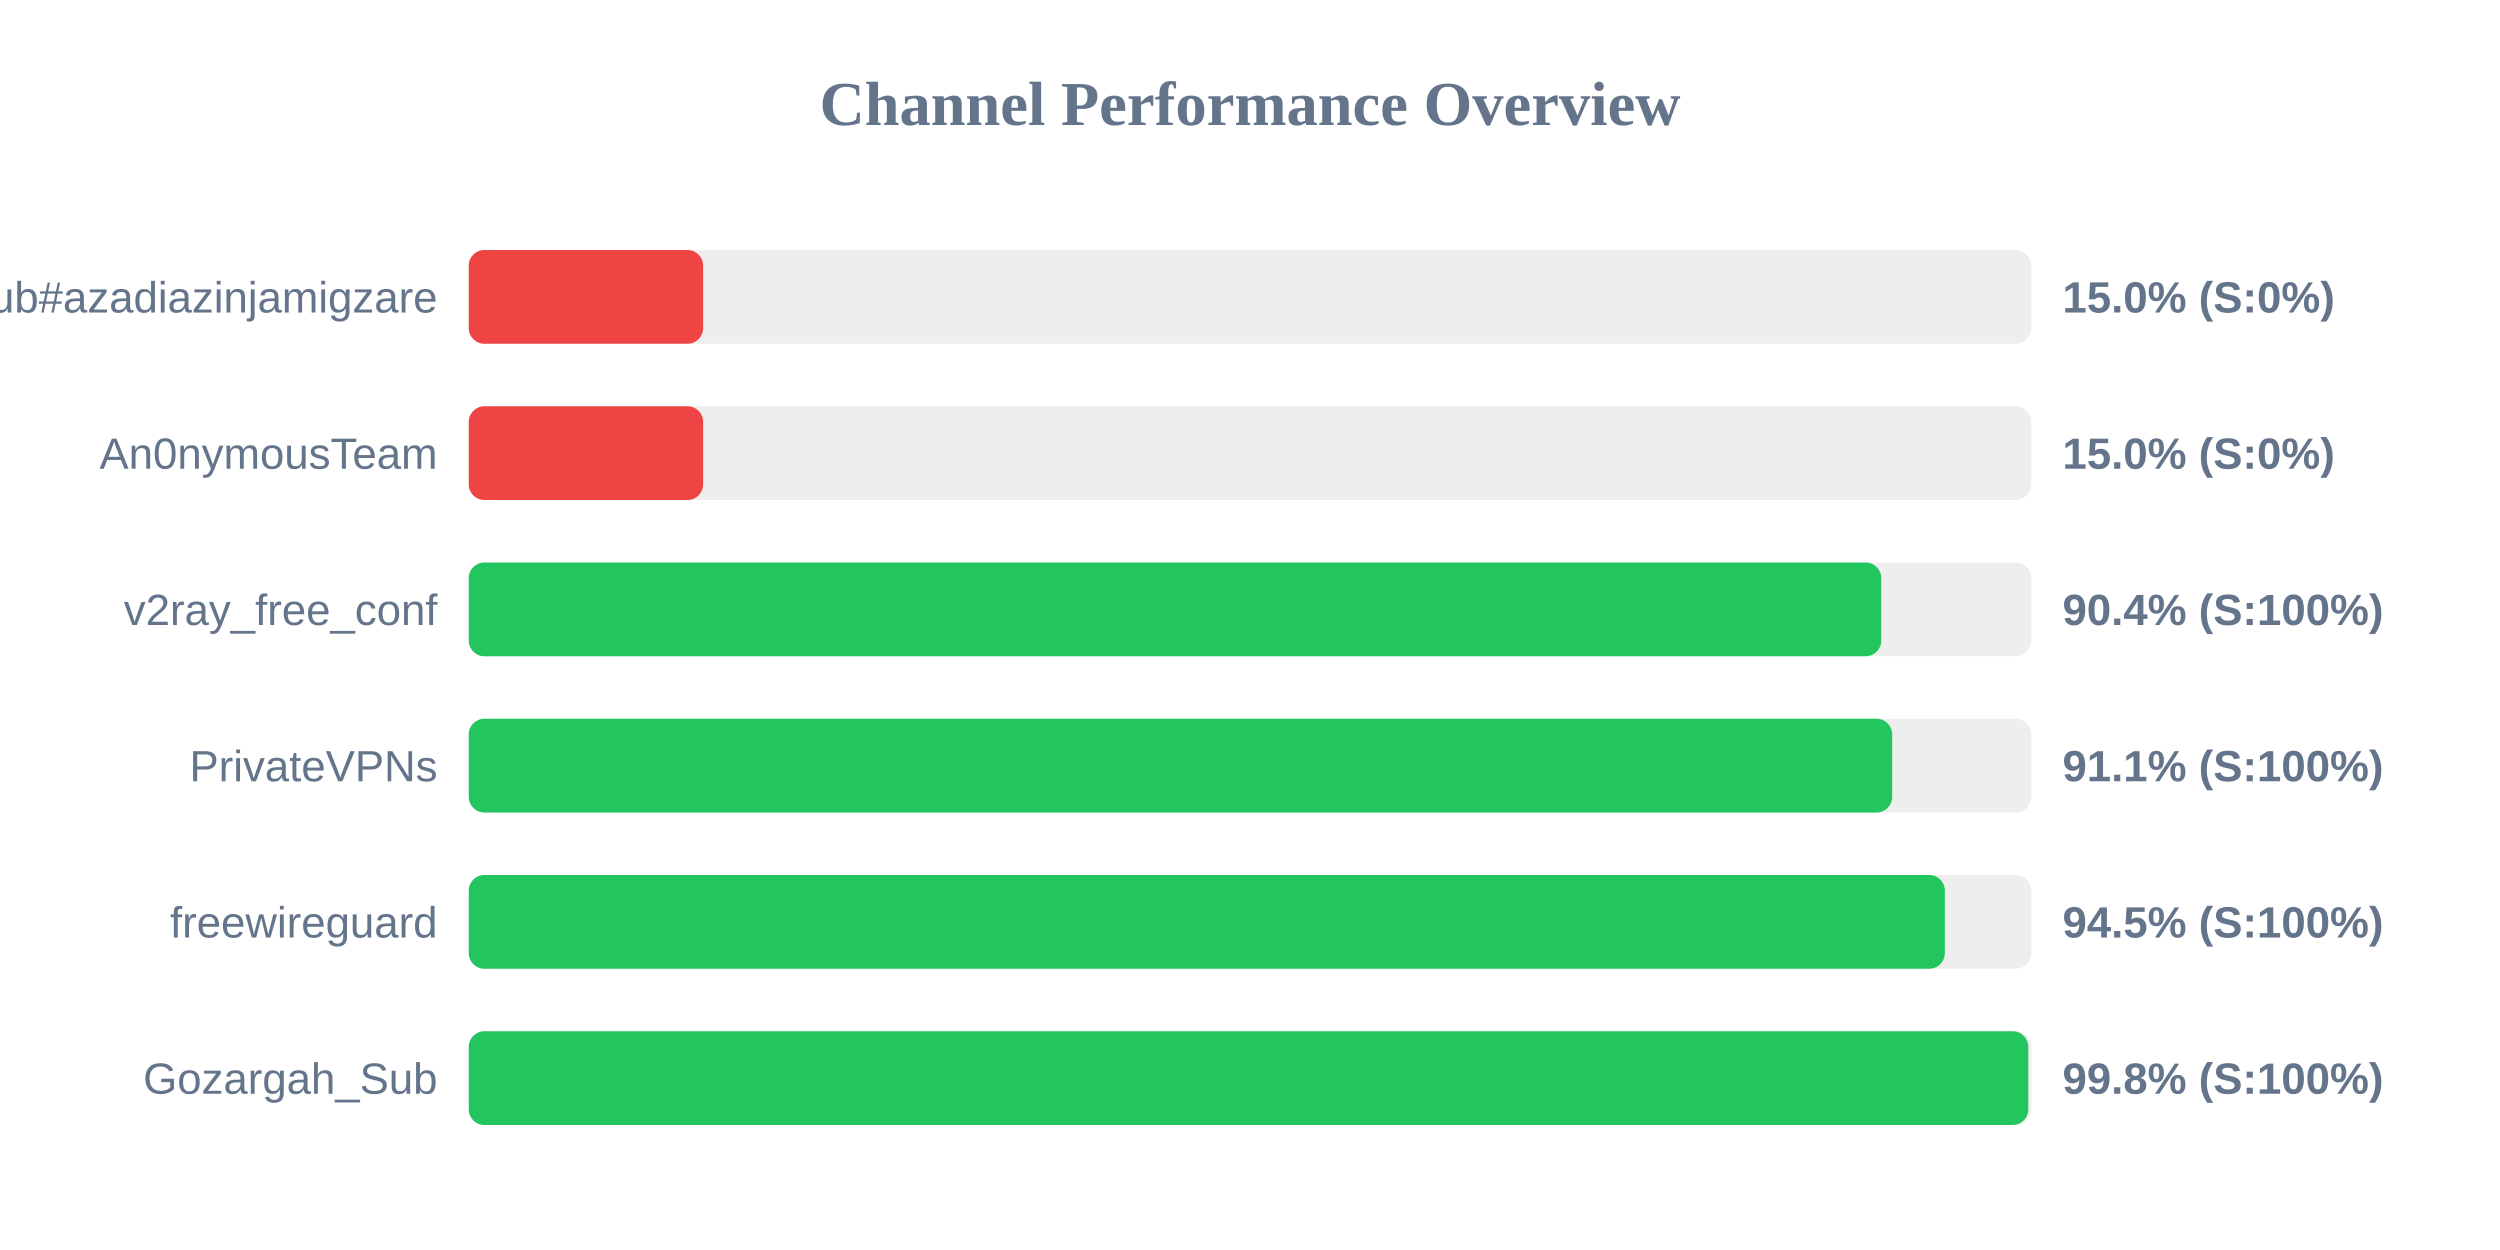
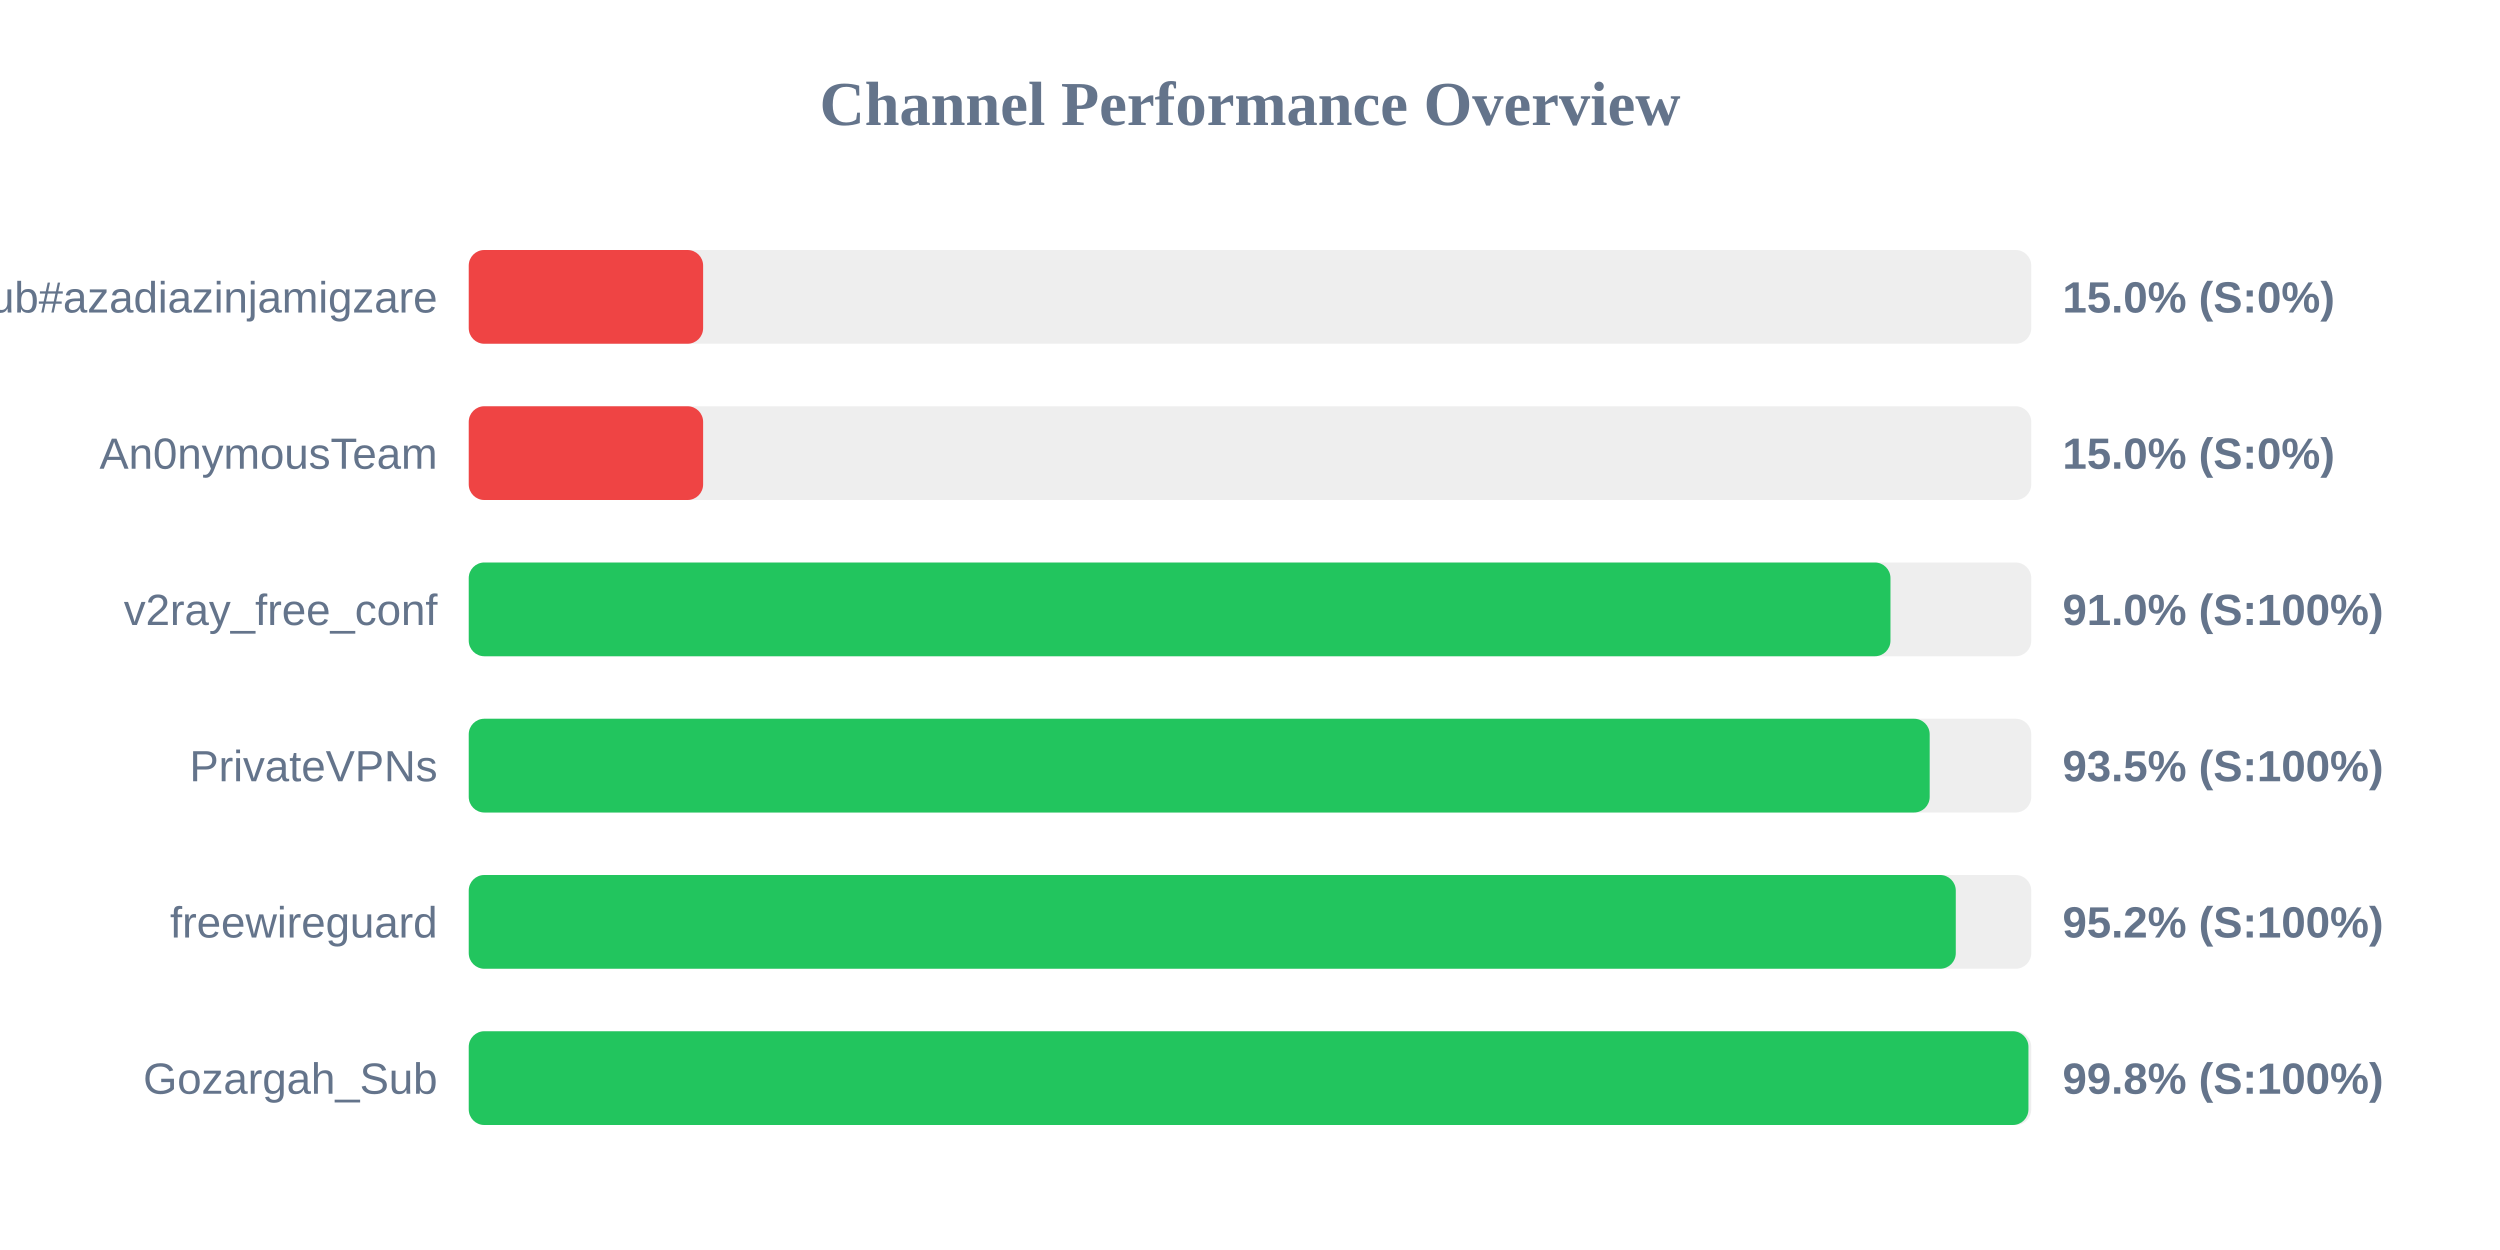
<svg xmlns="http://www.w3.org/2000/svg" width="800" height="400" version="1.1">
  <style>
        .row { font: 14px Arial; fill: #64748b; }
        .score { font: bold 14px Arial; fill: #64748b; }
    </style>
  <text x="400" y="40" text-anchor="middle" font-size="20px" font-weight="bold" fill="#64748b">Channel Performance Overview</text>
  <rect x="150" y="80" width="500" height="30" fill="#eee" rx="5" />
  <rect x="150" y="80" width="75.0" height="30" fill="#ef4444" rx="5" />
  <text x="140" y="100" text-anchor="end" class="row">Sub#azadiazinjamigzare</text>
  <text x="660" y="100" text-anchor="start" class="score">15.0% (S:0%)</text>
  <rect x="150" y="130" width="500" height="30" fill="#eee" rx="5" />
  <rect x="150" y="130" width="75.0" height="30" fill="#ef4444" rx="5" />
  <text x="140" y="150" text-anchor="end" class="row">An0nymousTeam</text>
  <text x="660" y="150" text-anchor="start" class="score">15.0% (S:0%)</text>
  <rect x="150" y="180" width="500" height="30" fill="#eee" rx="5" />
-   <rect x="150" y="180" width="452.0" height="30" fill="#22c55e" rx="5" />
+   <rect x="150" y="180" width="454.95" height="30" fill="#22c55e" rx="5" />
  <text x="140" y="200" text-anchor="end" class="row">v2ray_free_conf</text>
-   <text x="660" y="200" text-anchor="start" class="score">90.4% (S:100%)</text>
+   <text x="660" y="200" text-anchor="start" class="score">91.0% (S:100%)</text>
  <rect x="150" y="230" width="500" height="30" fill="#eee" rx="5" />
-   <rect x="150" y="230" width="455.5" height="30" fill="#22c55e" rx="5" />
+   <rect x="150" y="230" width="467.5" height="30" fill="#22c55e" rx="5" />
  <text x="140" y="250" text-anchor="end" class="row">PrivateVPNs</text>
-   <text x="660" y="250" text-anchor="start" class="score">91.1% (S:100%)</text>
+   <text x="660" y="250" text-anchor="start" class="score">93.5% (S:100%)</text>
  <rect x="150" y="280" width="500" height="30" fill="#eee" rx="5" />
-   <rect x="150" y="280" width="472.35" height="30" fill="#22c55e" rx="5" />
+   <rect x="150" y="280" width="475.85" height="30" fill="#22c55e" rx="5" />
  <text x="140" y="300" text-anchor="end" class="row">freewireguard</text>
-   <text x="660" y="300" text-anchor="start" class="score">94.5% (S:100%)</text>
+   <text x="660" y="300" text-anchor="start" class="score">95.2% (S:100%)</text>
  <rect x="150" y="330" width="500" height="30" fill="#eee" rx="5" />
-   <rect x="150" y="330" width="499.05" height="30" fill="#22c55e" rx="5" />
+   <rect x="150" y="330" width="499.1" height="30" fill="#22c55e" rx="5" />
  <text x="140" y="350" text-anchor="end" class="row">Gozargah_Sub</text>
  <text x="660" y="350" text-anchor="start" class="score">99.8% (S:100%)</text>
</svg>
